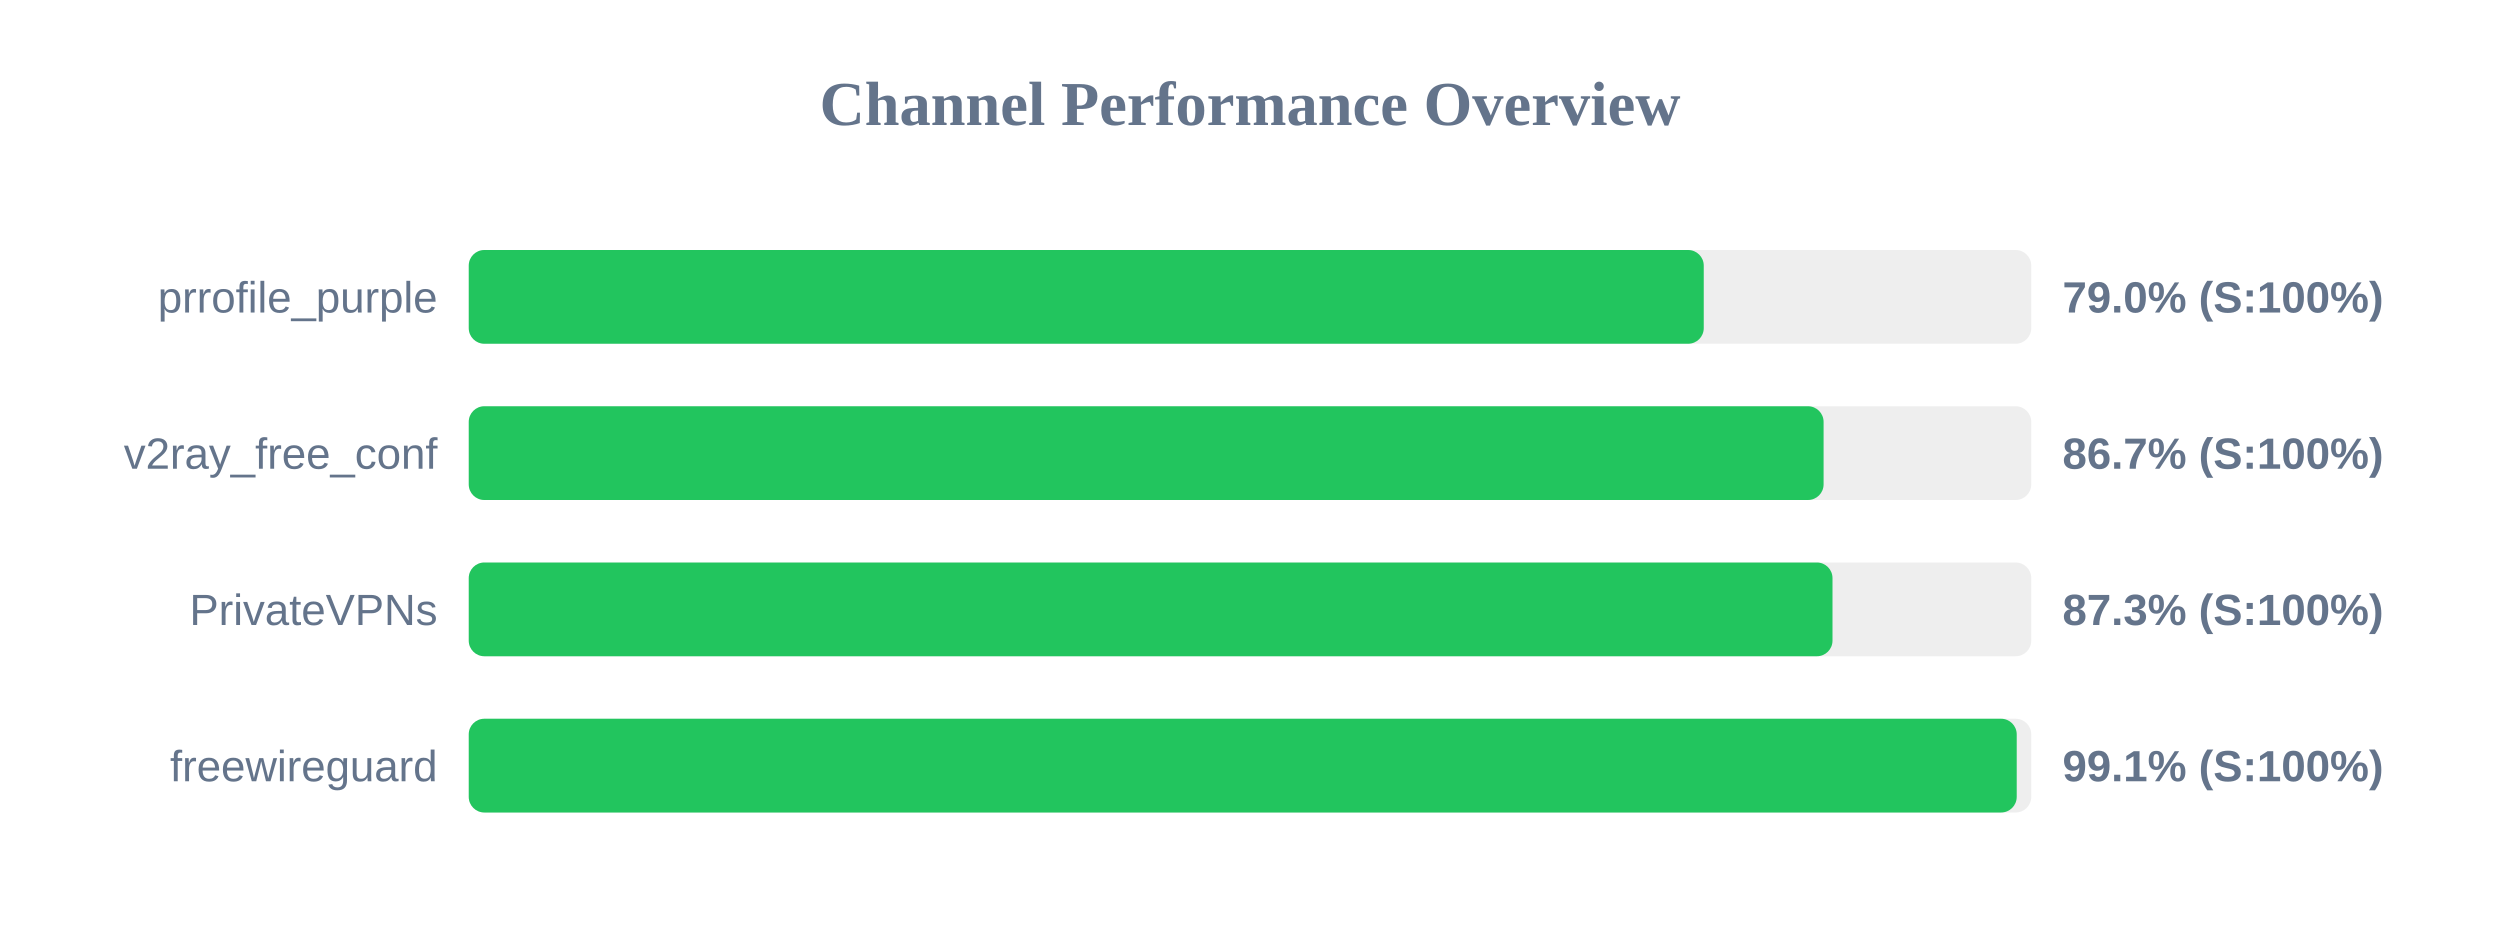
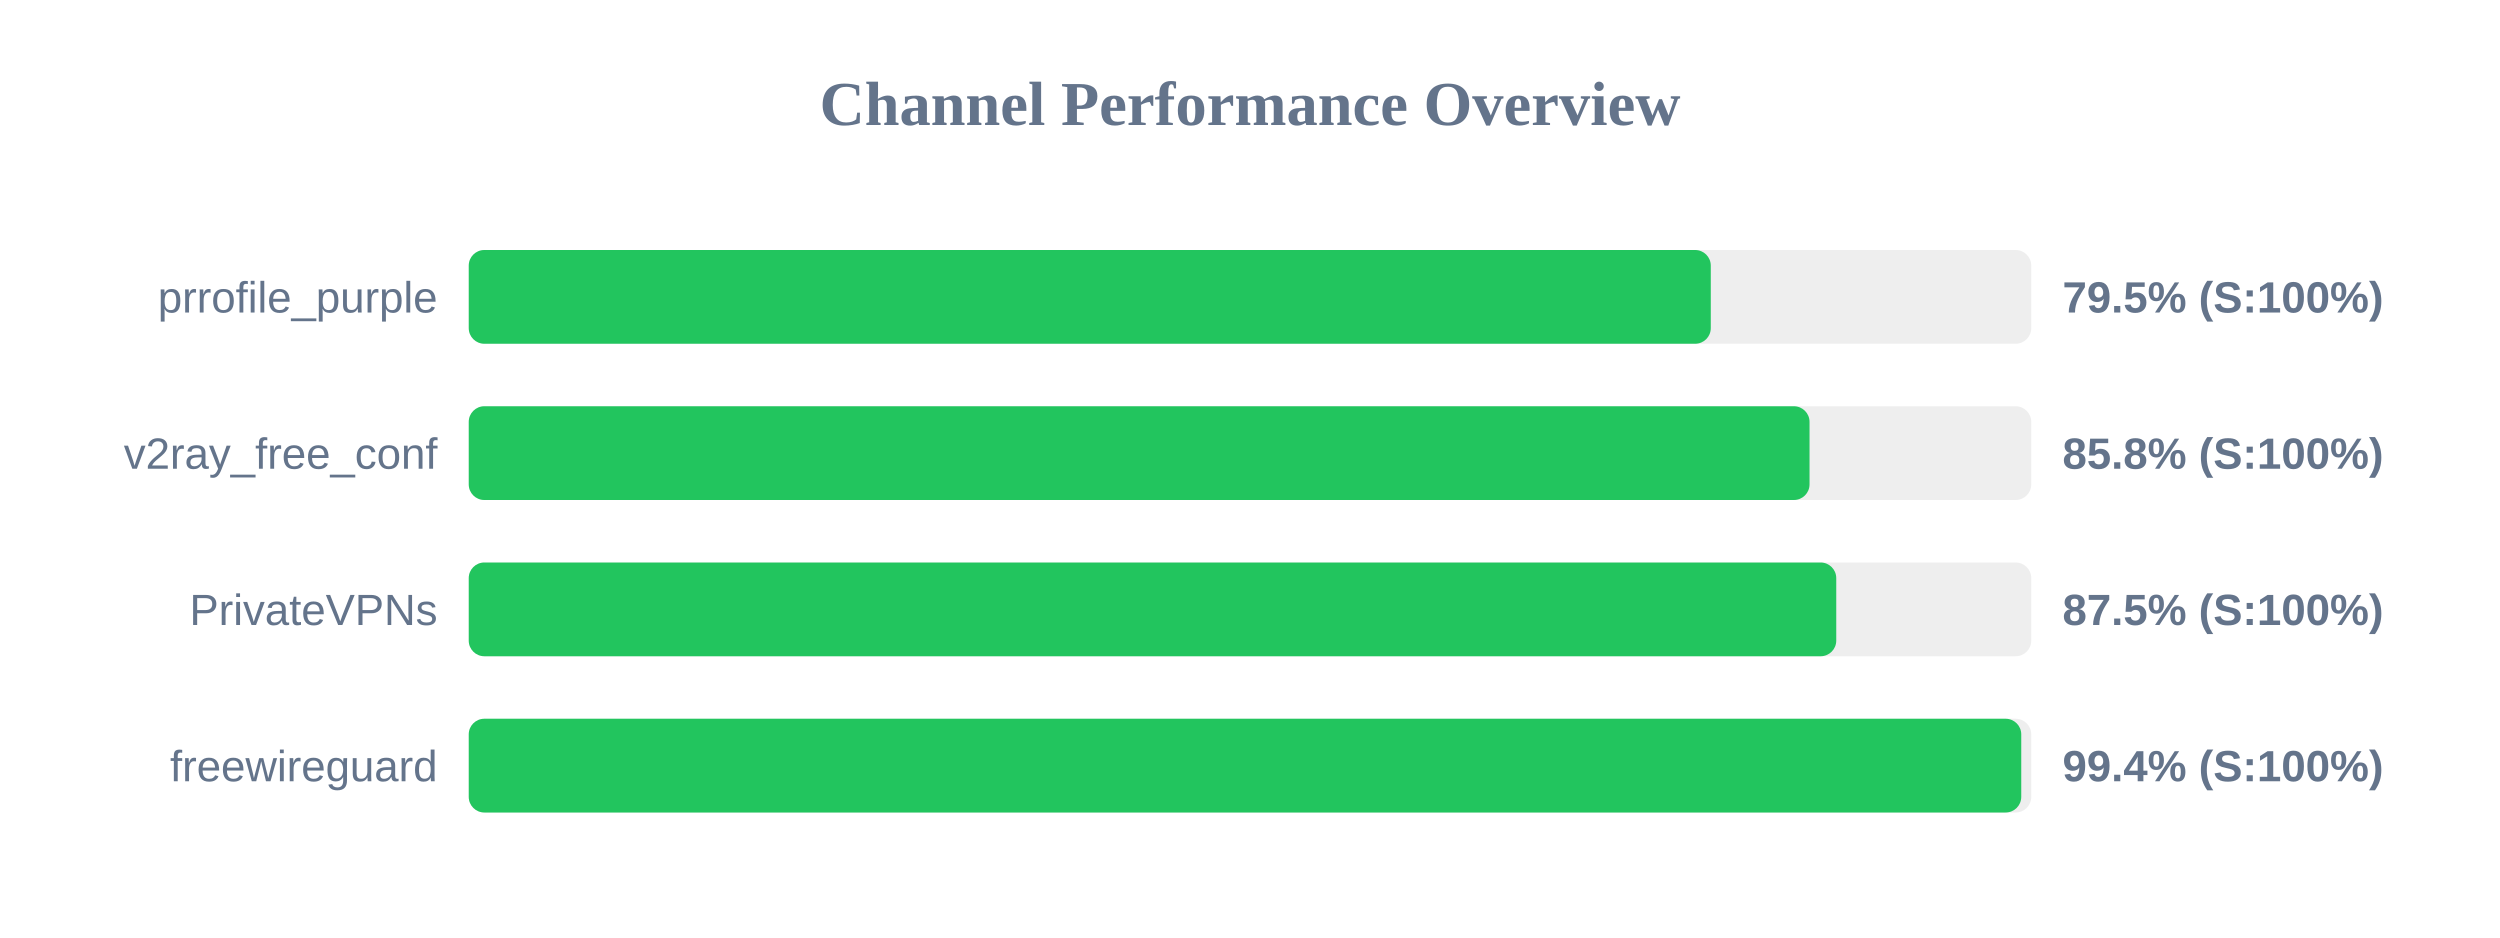
<svg xmlns="http://www.w3.org/2000/svg" width="800" height="300" version="1.1">
  <style>
        .row { font: 14px Arial; fill: #64748b; }
        .score { font: bold 14px Arial; fill: #64748b; }
    </style>
  <text x="400" y="40" text-anchor="middle" font-size="20px" font-weight="bold" fill="#64748b">Channel Performance Overview</text>
  <rect x="150" y="80" width="500" height="30" fill="#eee" rx="5" />
-   <rect x="150" y="80" width="395.2" height="30" fill="#22c55e" rx="5" />
+   <rect x="150" y="80" width="397.45" height="30" fill="#22c55e" rx="5" />
  <text x="140" y="100" text-anchor="end" class="row">prrofile_purple</text>
-   <text x="660" y="100" text-anchor="start" class="score">79.0% (S:100%)</text>
+   <text x="660" y="100" text-anchor="start" class="score">79.5% (S:100%)</text>
  <rect x="150" y="130" width="500" height="30" fill="#eee" rx="5" />
-   <rect x="150" y="130" width="433.55" height="30" fill="#22c55e" rx="5" />
+   <rect x="150" y="130" width="429.05" height="30" fill="#22c55e" rx="5" />
  <text x="140" y="150" text-anchor="end" class="row">v2ray_free_conf</text>
-   <text x="660" y="150" text-anchor="start" class="score">86.7% (S:100%)</text>
+   <text x="660" y="150" text-anchor="start" class="score">85.8% (S:100%)</text>
  <rect x="150" y="180" width="500" height="30" fill="#eee" rx="5" />
-   <rect x="150" y="180" width="436.4" height="30" fill="#22c55e" rx="5" />
+   <rect x="150" y="180" width="437.6" height="30" fill="#22c55e" rx="5" />
  <text x="140" y="200" text-anchor="end" class="row">PrivateVPNs</text>
-   <text x="660" y="200" text-anchor="start" class="score">87.3% (S:100%)</text>
+   <text x="660" y="200" text-anchor="start" class="score">87.5% (S:100%)</text>
  <rect x="150" y="230" width="500" height="30" fill="#eee" rx="5" />
-   <rect x="150" y="230" width="495.35" height="30" fill="#22c55e" rx="5" />
+   <rect x="150" y="230" width="496.8" height="30" fill="#22c55e" rx="5" />
  <text x="140" y="250" text-anchor="end" class="row">freewireguard</text>
-   <text x="660" y="250" text-anchor="start" class="score">99.1% (S:100%)</text>
+   <text x="660" y="250" text-anchor="start" class="score">99.4% (S:100%)</text>
</svg>
